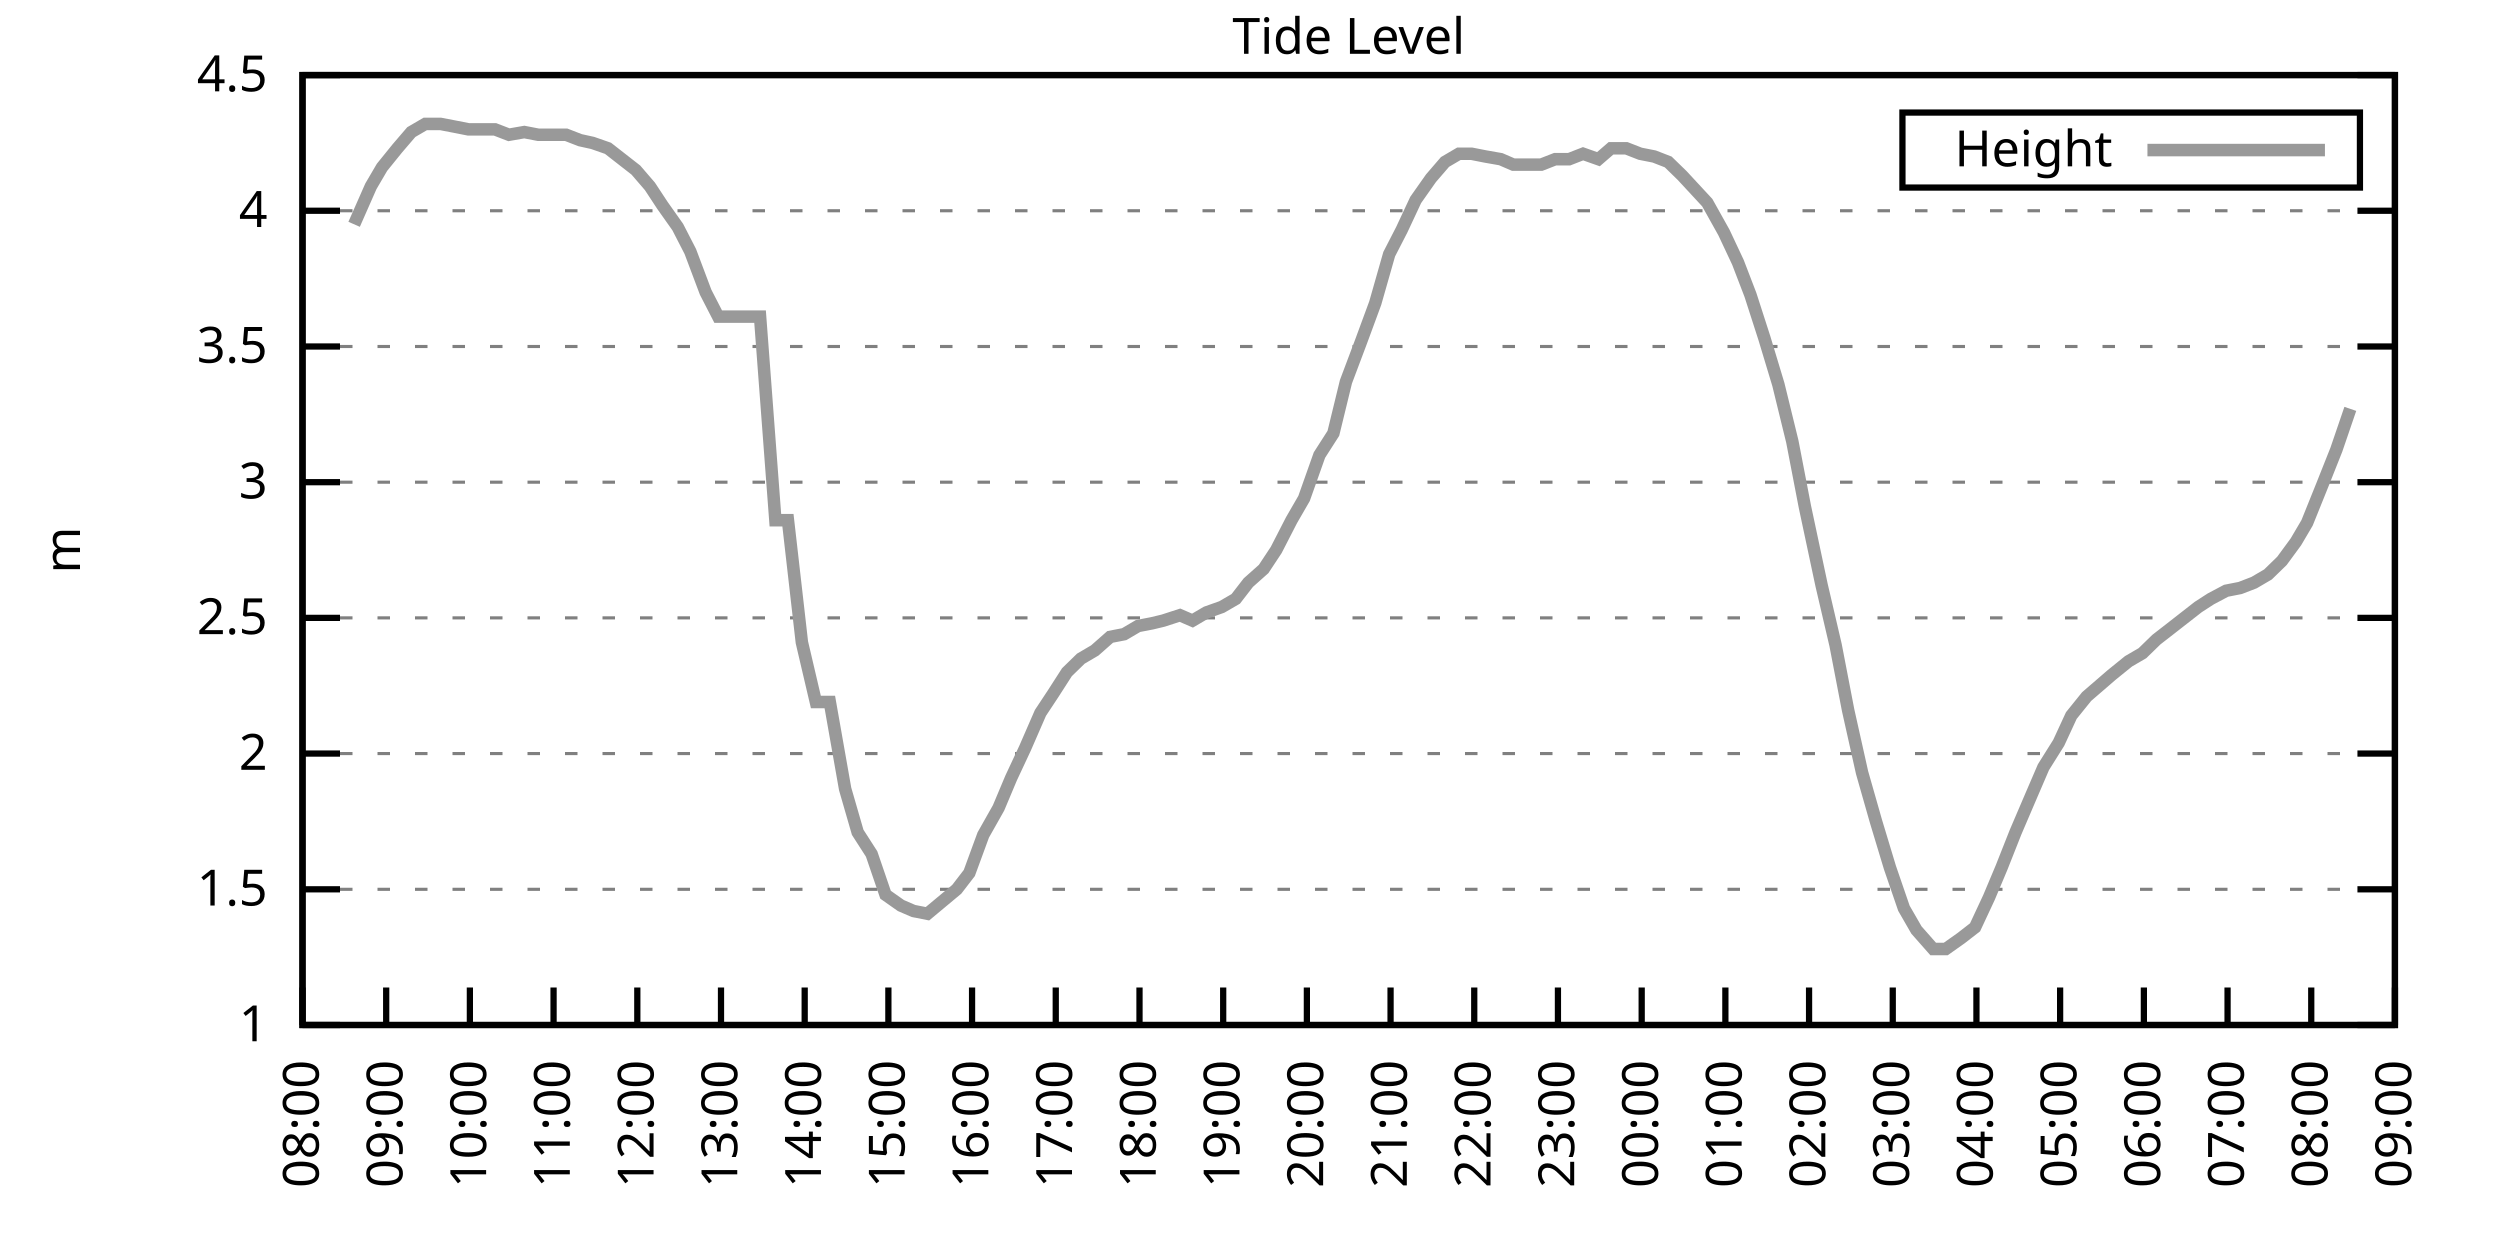
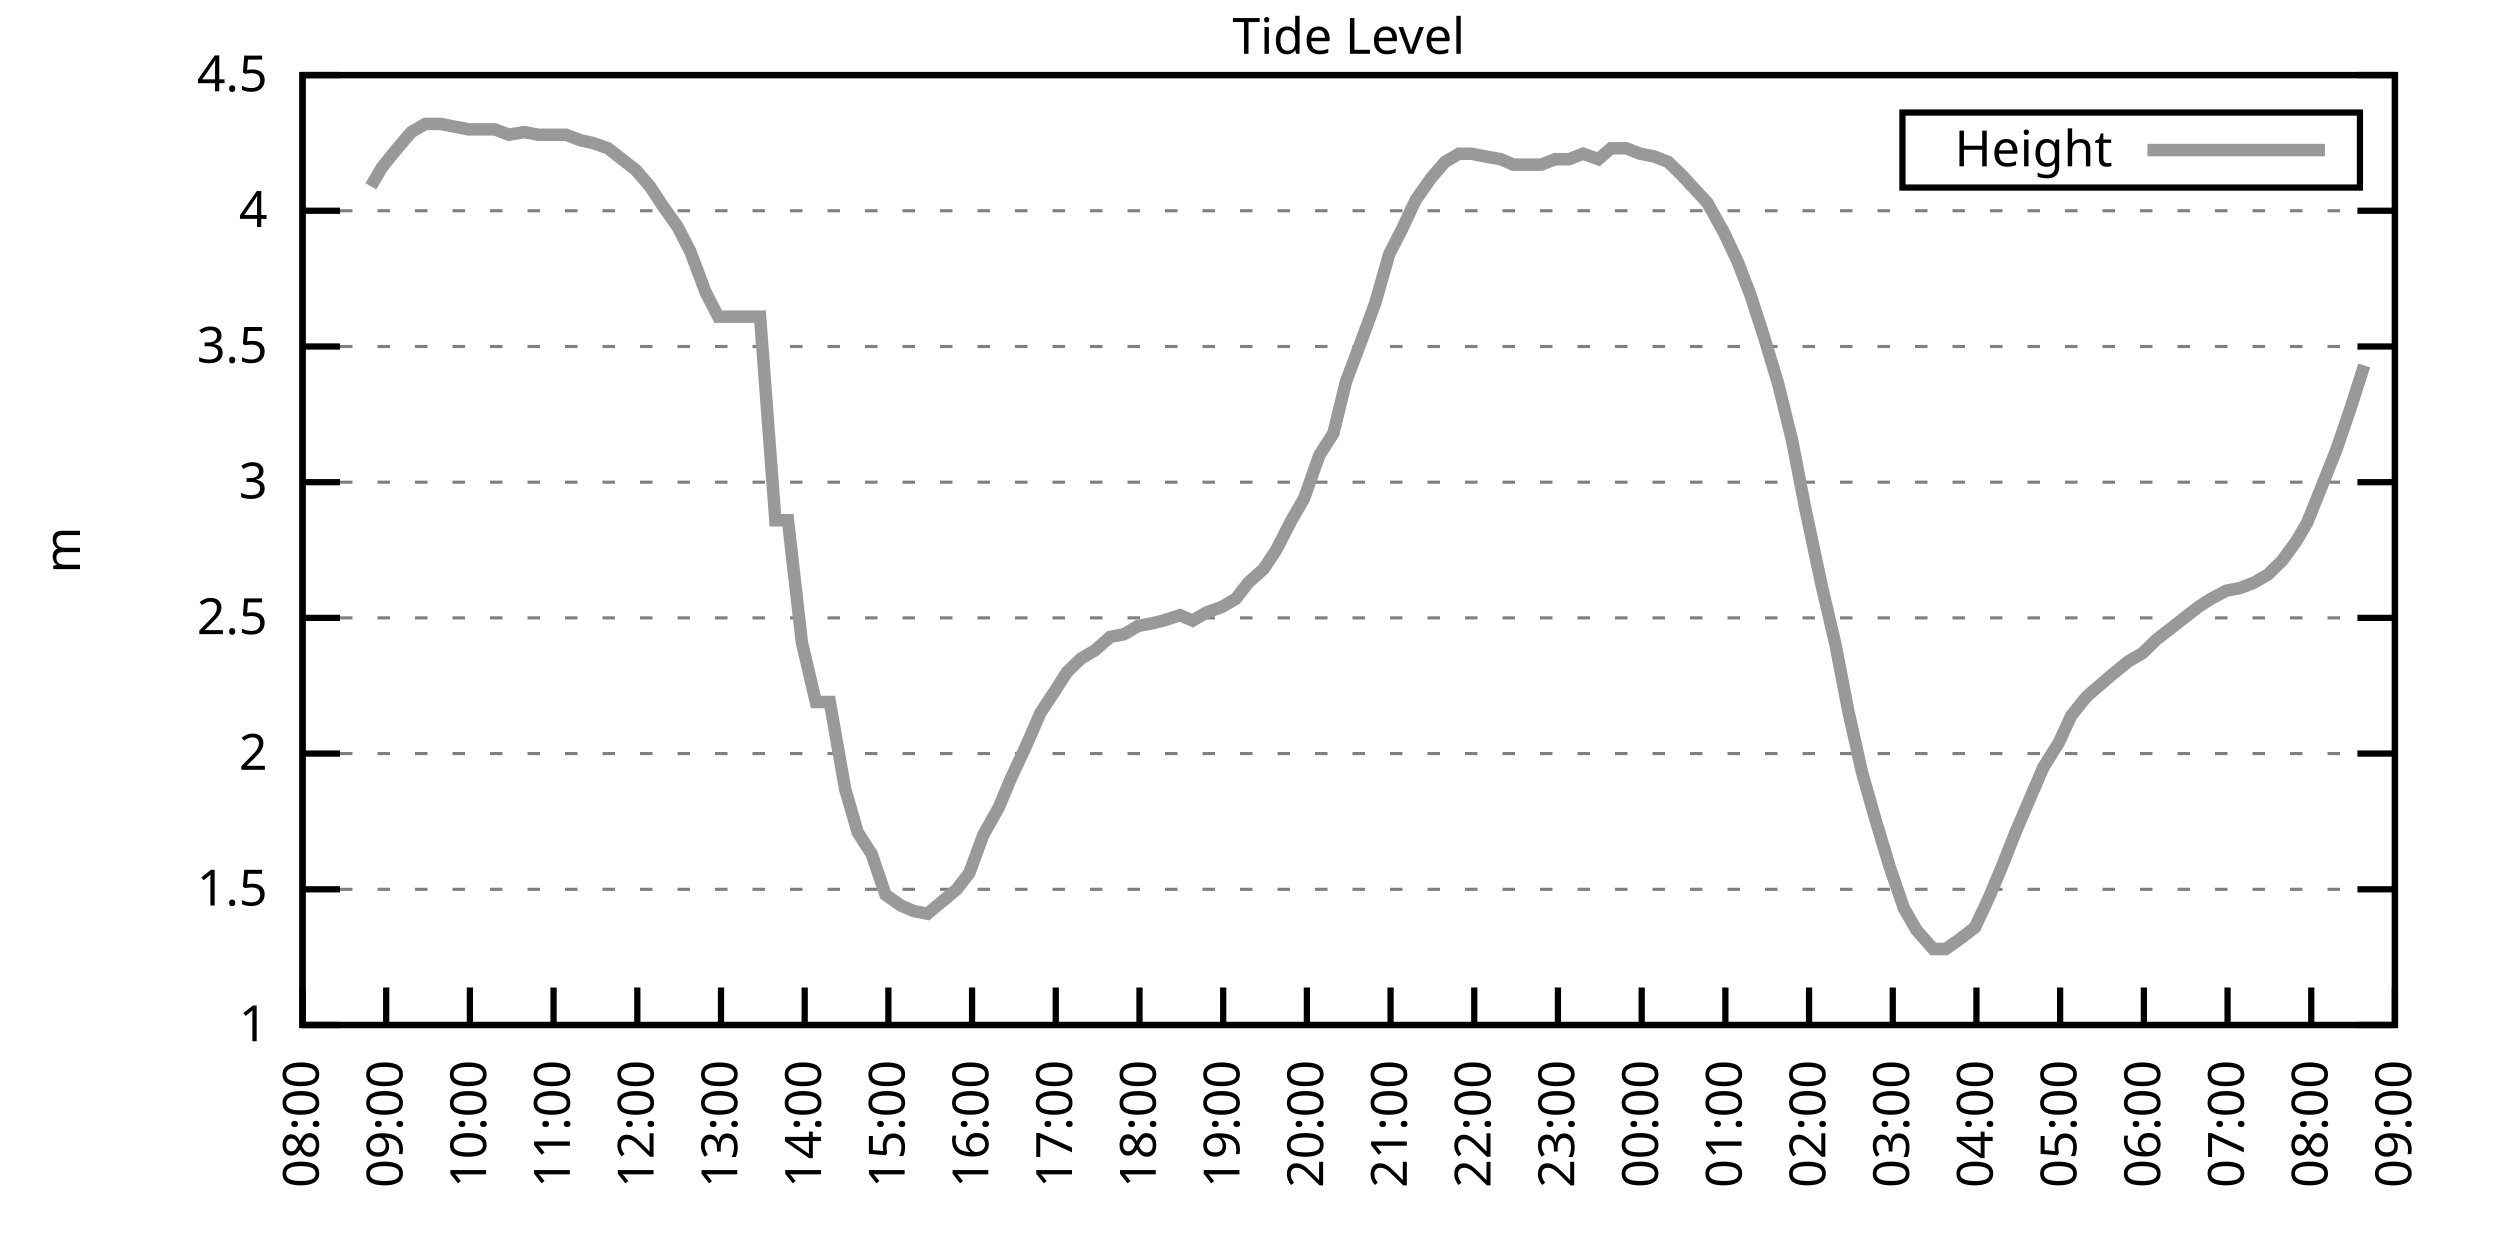
<svg xmlns="http://www.w3.org/2000/svg" xmlns:xlink="http://www.w3.org/1999/xlink" width="400" height="200" viewBox="0 0 400 200">
  <g id="gnuplot_canvas">
    <rect x="0" y="0" width="400" height="200" fill="none" />
    <defs>
      <circle id="gpDot" r="0.5" stroke-width="0.5" stroke="currentColor" />
      <path id="gpPt0" stroke-width="0.333" stroke="currentColor" d="M-1,0 h2 M0,-1 v2" />
      <path id="gpPt1" stroke-width="0.333" stroke="currentColor" d="M-1,-1 L1,1 M1,-1 L-1,1" />
      <path id="gpPt2" stroke-width="0.333" stroke="currentColor" d="M-1,0 L1,0 M0,-1 L0,1 M-1,-1 L1,1 M-1,1 L1,-1" />
      <rect id="gpPt3" stroke-width="0.333" stroke="currentColor" x="-1" y="-1" width="2" height="2" />
      <rect id="gpPt4" stroke-width="0.333" stroke="currentColor" fill="currentColor" x="-1" y="-1" width="2" height="2" />
      <circle id="gpPt5" stroke-width="0.333" stroke="currentColor" cx="0" cy="0" r="1" />
      <use xlink:href="#gpPt5" id="gpPt6" fill="currentColor" stroke="none" />
      <path id="gpPt7" stroke-width="0.333" stroke="currentColor" d="M0,-1.33 L-1.33,0.67 L1.33,0.67 z" />
      <use xlink:href="#gpPt7" id="gpPt8" fill="currentColor" stroke="none" />
      <use xlink:href="#gpPt7" id="gpPt9" stroke="currentColor" transform="rotate(180)" />
      <use xlink:href="#gpPt9" id="gpPt10" fill="currentColor" stroke="none" />
      <use xlink:href="#gpPt3" id="gpPt11" stroke="currentColor" transform="rotate(45)" />
      <use xlink:href="#gpPt11" id="gpPt12" fill="currentColor" stroke="none" />
      <path id="gpPt13" stroke-width="0.333" stroke="currentColor" d="M0,1.330 L1.265,0.411 L0.782,-1.067 L-0.782,-1.076 L-1.265,0.411 z" />
      <use xlink:href="#gpPt13" id="gpPt14" fill="currentColor" stroke="none" />
      <filter id="textbox" filterUnits="objectBoundingBox" x="0" y="0" height="1" width="1">
        <feFlood flood-color="white" flood-opacity="1" result="bgnd" />
        <feComposite in="SourceGraphic" in2="bgnd" operator="atop" />
      </filter>
      <filter id="greybox" filterUnits="objectBoundingBox" x="0" y="0" height="1" width="1">
        <feFlood flood-color="lightgrey" flood-opacity="1" result="grey" />
        <feComposite in="SourceGraphic" in2="grey" operator="atop" />
      </filter>
    </defs>
    <g fill="none" color="white" stroke="currentColor" stroke-width="1.00" stroke-linecap="butt" stroke-linejoin="miter">
</g>
    <g fill="none" color="black" stroke="currentColor" stroke-width="1.00" stroke-linecap="butt" stroke-linejoin="miter">
      <g stroke="none" shape-rendering="crispEdges">
        <polygon fill="rgb(255, 255, 255)" points="48.40,164.00 383.18,164.00 383.18,12.02 48.40,12.02 " />
      </g>
    </g>
    <g fill="none" color="black" stroke="currentColor" stroke-width="1.00" stroke-linecap="butt" stroke-linejoin="miter">
</g>
    <g fill="none" color="black" stroke="black" stroke-width="0.50" stroke-linecap="butt" stroke-linejoin="miter">
</g>
    <g fill="none" color="gray" stroke="currentColor" stroke-width="0.50" stroke-linecap="butt" stroke-linejoin="miter">
      <path stroke="gray" stroke-dasharray="2,4" class="gridline" d="M48.40,164.00 L383.19,164.00  " />
    </g>
    <g fill="none" color="gray" stroke="gray" stroke-width="1.00" stroke-linecap="butt" stroke-linejoin="miter">
</g>
    <g fill="none" color="black" stroke="currentColor" stroke-width="1.00" stroke-linecap="butt" stroke-linejoin="miter">
      <path stroke="black" d="M48.40,164.00 L54.40,164.00 M383.19,164.00 L377.19,164.00  " />
      <g transform="translate(42.80,166.60)" stroke="none" fill="black" font-family="Sans" font-size="8.00" text-anchor="end">
        <text>
          <tspan font-family="Sans"> 1</tspan>
        </text>
      </g>
    </g>
    <g fill="none" color="black" stroke="currentColor" stroke-width="1.00" stroke-linecap="butt" stroke-linejoin="miter">
</g>
    <g fill="none" color="black" stroke="black" stroke-width="0.50" stroke-linecap="butt" stroke-linejoin="miter">
</g>
    <g fill="none" color="gray" stroke="currentColor" stroke-width="0.50" stroke-linecap="butt" stroke-linejoin="miter">
      <path stroke="gray" stroke-dasharray="2,4" class="gridline" d="M48.40,142.29 L383.19,142.29  " />
    </g>
    <g fill="none" color="gray" stroke="gray" stroke-width="1.00" stroke-linecap="butt" stroke-linejoin="miter">
</g>
    <g fill="none" color="black" stroke="currentColor" stroke-width="1.00" stroke-linecap="butt" stroke-linejoin="miter">
      <path stroke="black" d="M48.40,142.29 L54.40,142.29 M383.19,142.29 L377.19,142.29  " />
      <g transform="translate(42.80,144.89)" stroke="none" fill="black" font-family="Sans" font-size="8.00" text-anchor="end">
        <text>
          <tspan font-family="Sans"> 1.5</tspan>
        </text>
      </g>
    </g>
    <g fill="none" color="black" stroke="currentColor" stroke-width="1.00" stroke-linecap="butt" stroke-linejoin="miter">
</g>
    <g fill="none" color="black" stroke="black" stroke-width="0.50" stroke-linecap="butt" stroke-linejoin="miter">
</g>
    <g fill="none" color="gray" stroke="currentColor" stroke-width="0.50" stroke-linecap="butt" stroke-linejoin="miter">
      <path stroke="gray" stroke-dasharray="2,4" class="gridline" d="M48.40,120.57 L383.19,120.57  " />
    </g>
    <g fill="none" color="gray" stroke="gray" stroke-width="1.00" stroke-linecap="butt" stroke-linejoin="miter">
</g>
    <g fill="none" color="black" stroke="currentColor" stroke-width="1.00" stroke-linecap="butt" stroke-linejoin="miter">
      <path stroke="black" d="M48.40,120.57 L54.40,120.57 M383.19,120.57 L377.19,120.57  " />
      <g transform="translate(42.80,123.17)" stroke="none" fill="black" font-family="Sans" font-size="8.00" text-anchor="end">
        <text>
          <tspan font-family="Sans"> 2</tspan>
        </text>
      </g>
    </g>
    <g fill="none" color="black" stroke="currentColor" stroke-width="1.00" stroke-linecap="butt" stroke-linejoin="miter">
</g>
    <g fill="none" color="black" stroke="black" stroke-width="0.50" stroke-linecap="butt" stroke-linejoin="miter">
</g>
    <g fill="none" color="gray" stroke="currentColor" stroke-width="0.50" stroke-linecap="butt" stroke-linejoin="miter">
      <path stroke="gray" stroke-dasharray="2,4" class="gridline" d="M48.40,98.86 L383.19,98.86  " />
    </g>
    <g fill="none" color="gray" stroke="gray" stroke-width="1.00" stroke-linecap="butt" stroke-linejoin="miter">
</g>
    <g fill="none" color="black" stroke="currentColor" stroke-width="1.00" stroke-linecap="butt" stroke-linejoin="miter">
      <path stroke="black" d="M48.40,98.86 L54.40,98.86 M383.19,98.86 L377.19,98.86  " />
      <g transform="translate(42.80,101.46)" stroke="none" fill="black" font-family="Sans" font-size="8.00" text-anchor="end">
        <text>
          <tspan font-family="Sans"> 2.5</tspan>
        </text>
      </g>
    </g>
    <g fill="none" color="black" stroke="currentColor" stroke-width="1.00" stroke-linecap="butt" stroke-linejoin="miter">
</g>
    <g fill="none" color="black" stroke="black" stroke-width="0.50" stroke-linecap="butt" stroke-linejoin="miter">
</g>
    <g fill="none" color="gray" stroke="currentColor" stroke-width="0.50" stroke-linecap="butt" stroke-linejoin="miter">
      <path stroke="gray" stroke-dasharray="2,4" class="gridline" d="M48.40,77.15 L383.19,77.15  " />
    </g>
    <g fill="none" color="gray" stroke="gray" stroke-width="1.00" stroke-linecap="butt" stroke-linejoin="miter">
</g>
    <g fill="none" color="black" stroke="currentColor" stroke-width="1.00" stroke-linecap="butt" stroke-linejoin="miter">
      <path stroke="black" d="M48.40,77.15 L54.40,77.15 M383.19,77.15 L377.19,77.15  " />
      <g transform="translate(42.80,79.75)" stroke="none" fill="black" font-family="Sans" font-size="8.00" text-anchor="end">
        <text>
          <tspan font-family="Sans"> 3</tspan>
        </text>
      </g>
    </g>
    <g fill="none" color="black" stroke="currentColor" stroke-width="1.00" stroke-linecap="butt" stroke-linejoin="miter">
</g>
    <g fill="none" color="black" stroke="black" stroke-width="0.50" stroke-linecap="butt" stroke-linejoin="miter">
</g>
    <g fill="none" color="gray" stroke="currentColor" stroke-width="0.50" stroke-linecap="butt" stroke-linejoin="miter">
      <path stroke="gray" stroke-dasharray="2,4" class="gridline" d="M48.40,55.44 L383.19,55.44  " />
    </g>
    <g fill="none" color="gray" stroke="gray" stroke-width="1.00" stroke-linecap="butt" stroke-linejoin="miter">
</g>
    <g fill="none" color="black" stroke="currentColor" stroke-width="1.00" stroke-linecap="butt" stroke-linejoin="miter">
      <path stroke="black" d="M48.40,55.44 L54.40,55.44 M383.19,55.44 L377.19,55.44  " />
      <g transform="translate(42.80,58.04)" stroke="none" fill="black" font-family="Sans" font-size="8.00" text-anchor="end">
        <text>
          <tspan font-family="Sans"> 3.5</tspan>
        </text>
      </g>
    </g>
    <g fill="none" color="black" stroke="currentColor" stroke-width="1.00" stroke-linecap="butt" stroke-linejoin="miter">
</g>
    <g fill="none" color="black" stroke="black" stroke-width="0.50" stroke-linecap="butt" stroke-linejoin="miter">
</g>
    <g fill="none" color="gray" stroke="currentColor" stroke-width="0.50" stroke-linecap="butt" stroke-linejoin="miter">
      <path stroke="gray" stroke-dasharray="2,4" class="gridline" d="M48.40,33.72 L383.19,33.72  " />
    </g>
    <g fill="none" color="gray" stroke="gray" stroke-width="1.00" stroke-linecap="butt" stroke-linejoin="miter">
</g>
    <g fill="none" color="black" stroke="currentColor" stroke-width="1.00" stroke-linecap="butt" stroke-linejoin="miter">
      <path stroke="black" d="M48.40,33.72 L54.40,33.72 M383.19,33.72 L377.19,33.72  " />
      <g transform="translate(42.80,36.32)" stroke="none" fill="black" font-family="Sans" font-size="8.00" text-anchor="end">
        <text>
          <tspan font-family="Sans"> 4</tspan>
        </text>
      </g>
    </g>
    <g fill="none" color="black" stroke="currentColor" stroke-width="1.00" stroke-linecap="butt" stroke-linejoin="miter">
</g>
    <g fill="none" color="black" stroke="black" stroke-width="0.50" stroke-linecap="butt" stroke-linejoin="miter">
</g>
    <g fill="none" color="gray" stroke="currentColor" stroke-width="0.50" stroke-linecap="butt" stroke-linejoin="miter">
      <path stroke="gray" stroke-dasharray="2,4" class="gridline" d="M48.40,12.01 L383.19,12.01  " />
    </g>
    <g fill="none" color="gray" stroke="gray" stroke-width="1.00" stroke-linecap="butt" stroke-linejoin="miter">
</g>
    <g fill="none" color="black" stroke="currentColor" stroke-width="1.00" stroke-linecap="butt" stroke-linejoin="miter">
      <path stroke="black" d="M48.40,12.01 L54.40,12.01 M383.19,12.01 L377.19,12.01  " />
      <g transform="translate(42.80,14.61)" stroke="none" fill="black" font-family="Sans" font-size="8.00" text-anchor="end">
        <text>
          <tspan font-family="Sans"> 4.5</tspan>
        </text>
      </g>
    </g>
    <g fill="none" color="black" stroke="currentColor" stroke-width="1.00" stroke-linecap="butt" stroke-linejoin="miter">
      <path stroke="black" d="M48.40,164.00 L48.40,158.00  " />
      <g transform="translate(51.00,169.60) rotate(270.00)" stroke="none" fill="black" font-family="Sans" font-size="8.00" text-anchor="end">
        <text>
          <tspan font-family="Sans">08:00</tspan>
        </text>
      </g>
    </g>
    <g fill="none" color="black" stroke="currentColor" stroke-width="1.00" stroke-linecap="butt" stroke-linejoin="miter">
      <path stroke="black" d="M61.79,164.00 L61.79,158.00  " />
      <g transform="translate(64.39,169.60) rotate(270.00)" stroke="none" fill="black" font-family="Sans" font-size="8.00" text-anchor="end">
        <text>
          <tspan font-family="Sans">09:00</tspan>
        </text>
      </g>
    </g>
    <g fill="none" color="black" stroke="currentColor" stroke-width="1.00" stroke-linecap="butt" stroke-linejoin="miter">
      <path stroke="black" d="M75.18,164.00 L75.18,158.00  " />
      <g transform="translate(77.78,169.60) rotate(270.00)" stroke="none" fill="black" font-family="Sans" font-size="8.00" text-anchor="end">
        <text>
          <tspan font-family="Sans">10:00</tspan>
        </text>
      </g>
    </g>
    <g fill="none" color="black" stroke="currentColor" stroke-width="1.00" stroke-linecap="butt" stroke-linejoin="miter">
      <path stroke="black" d="M88.57,164.00 L88.57,158.00  " />
      <g transform="translate(91.17,169.60) rotate(270.00)" stroke="none" fill="black" font-family="Sans" font-size="8.00" text-anchor="end">
        <text>
          <tspan font-family="Sans">11:00</tspan>
        </text>
      </g>
    </g>
    <g fill="none" color="black" stroke="currentColor" stroke-width="1.00" stroke-linecap="butt" stroke-linejoin="miter">
      <path stroke="black" d="M101.97,164.00 L101.97,158.00  " />
      <g transform="translate(104.57,169.60) rotate(270.00)" stroke="none" fill="black" font-family="Sans" font-size="8.00" text-anchor="end">
        <text>
          <tspan font-family="Sans">12:00</tspan>
        </text>
      </g>
    </g>
    <g fill="none" color="black" stroke="currentColor" stroke-width="1.00" stroke-linecap="butt" stroke-linejoin="miter">
      <path stroke="black" d="M115.36,164.00 L115.36,158.00  " />
      <g transform="translate(117.96,169.60) rotate(270.00)" stroke="none" fill="black" font-family="Sans" font-size="8.00" text-anchor="end">
        <text>
          <tspan font-family="Sans">13:00</tspan>
        </text>
      </g>
    </g>
    <g fill="none" color="black" stroke="currentColor" stroke-width="1.00" stroke-linecap="butt" stroke-linejoin="miter">
      <path stroke="black" d="M128.75,164.00 L128.75,158.00  " />
      <g transform="translate(131.35,169.60) rotate(270.00)" stroke="none" fill="black" font-family="Sans" font-size="8.00" text-anchor="end">
        <text>
          <tspan font-family="Sans">14:00</tspan>
        </text>
      </g>
    </g>
    <g fill="none" color="black" stroke="currentColor" stroke-width="1.00" stroke-linecap="butt" stroke-linejoin="miter">
      <path stroke="black" d="M142.14,164.00 L142.14,158.00  " />
      <g transform="translate(144.74,169.60) rotate(270.00)" stroke="none" fill="black" font-family="Sans" font-size="8.00" text-anchor="end">
        <text>
          <tspan font-family="Sans">15:00</tspan>
        </text>
      </g>
    </g>
    <g fill="none" color="black" stroke="currentColor" stroke-width="1.00" stroke-linecap="butt" stroke-linejoin="miter">
      <path stroke="black" d="M155.53,164.00 L155.53,158.00  " />
      <g transform="translate(158.13,169.60) rotate(270.00)" stroke="none" fill="black" font-family="Sans" font-size="8.00" text-anchor="end">
        <text>
          <tspan font-family="Sans">16:00</tspan>
        </text>
      </g>
    </g>
    <g fill="none" color="black" stroke="currentColor" stroke-width="1.00" stroke-linecap="butt" stroke-linejoin="miter">
      <path stroke="black" d="M168.92,164.00 L168.92,158.00  " />
      <g transform="translate(171.52,169.60) rotate(270.00)" stroke="none" fill="black" font-family="Sans" font-size="8.00" text-anchor="end">
        <text>
          <tspan font-family="Sans">17:00</tspan>
        </text>
      </g>
    </g>
    <g fill="none" color="black" stroke="currentColor" stroke-width="1.00" stroke-linecap="butt" stroke-linejoin="miter">
      <path stroke="black" d="M182.32,164.00 L182.32,158.00  " />
      <g transform="translate(184.92,169.60) rotate(270.00)" stroke="none" fill="black" font-family="Sans" font-size="8.00" text-anchor="end">
        <text>
          <tspan font-family="Sans">18:00</tspan>
        </text>
      </g>
    </g>
    <g fill="none" color="black" stroke="currentColor" stroke-width="1.00" stroke-linecap="butt" stroke-linejoin="miter">
      <path stroke="black" d="M195.71,164.00 L195.71,158.00  " />
      <g transform="translate(198.31,169.60) rotate(270.00)" stroke="none" fill="black" font-family="Sans" font-size="8.00" text-anchor="end">
        <text>
          <tspan font-family="Sans">19:00</tspan>
        </text>
      </g>
    </g>
    <g fill="none" color="black" stroke="currentColor" stroke-width="1.00" stroke-linecap="butt" stroke-linejoin="miter">
      <path stroke="black" d="M209.10,164.00 L209.10,158.00  " />
      <g transform="translate(211.70,169.60) rotate(270.00)" stroke="none" fill="black" font-family="Sans" font-size="8.00" text-anchor="end">
        <text>
          <tspan font-family="Sans">20:00</tspan>
        </text>
      </g>
    </g>
    <g fill="none" color="black" stroke="currentColor" stroke-width="1.00" stroke-linecap="butt" stroke-linejoin="miter">
      <path stroke="black" d="M222.49,164.00 L222.49,158.00  " />
      <g transform="translate(225.09,169.60) rotate(270.00)" stroke="none" fill="black" font-family="Sans" font-size="8.00" text-anchor="end">
        <text>
          <tspan font-family="Sans">21:00</tspan>
        </text>
      </g>
    </g>
    <g fill="none" color="black" stroke="currentColor" stroke-width="1.00" stroke-linecap="butt" stroke-linejoin="miter">
      <path stroke="black" d="M235.88,164.00 L235.88,158.00  " />
      <g transform="translate(238.48,169.60) rotate(270.00)" stroke="none" fill="black" font-family="Sans" font-size="8.00" text-anchor="end">
        <text>
          <tspan font-family="Sans">22:00</tspan>
        </text>
      </g>
    </g>
    <g fill="none" color="black" stroke="currentColor" stroke-width="1.00" stroke-linecap="butt" stroke-linejoin="miter">
      <path stroke="black" d="M249.27,164.00 L249.27,158.00  " />
      <g transform="translate(251.87,169.60) rotate(270.00)" stroke="none" fill="black" font-family="Sans" font-size="8.00" text-anchor="end">
        <text>
          <tspan font-family="Sans">23:00</tspan>
        </text>
      </g>
    </g>
    <g fill="none" color="black" stroke="currentColor" stroke-width="1.00" stroke-linecap="butt" stroke-linejoin="miter">
      <path stroke="black" d="M262.67,164.00 L262.67,158.00  " />
      <g transform="translate(265.27,169.60) rotate(270.00)" stroke="none" fill="black" font-family="Sans" font-size="8.00" text-anchor="end">
        <text>
          <tspan font-family="Sans">00:00</tspan>
        </text>
      </g>
    </g>
    <g fill="none" color="black" stroke="currentColor" stroke-width="1.00" stroke-linecap="butt" stroke-linejoin="miter">
      <path stroke="black" d="M276.06,164.00 L276.06,158.00  " />
      <g transform="translate(278.66,169.60) rotate(270.00)" stroke="none" fill="black" font-family="Sans" font-size="8.00" text-anchor="end">
        <text>
          <tspan font-family="Sans">01:00</tspan>
        </text>
      </g>
    </g>
    <g fill="none" color="black" stroke="currentColor" stroke-width="1.00" stroke-linecap="butt" stroke-linejoin="miter">
      <path stroke="black" d="M289.45,164.00 L289.45,158.00  " />
      <g transform="translate(292.05,169.60) rotate(270.00)" stroke="none" fill="black" font-family="Sans" font-size="8.00" text-anchor="end">
        <text>
          <tspan font-family="Sans">02:00</tspan>
        </text>
      </g>
    </g>
    <g fill="none" color="black" stroke="currentColor" stroke-width="1.00" stroke-linecap="butt" stroke-linejoin="miter">
      <path stroke="black" d="M302.84,164.00 L302.84,158.00  " />
      <g transform="translate(305.44,169.60) rotate(270.00)" stroke="none" fill="black" font-family="Sans" font-size="8.00" text-anchor="end">
        <text>
          <tspan font-family="Sans">03:00</tspan>
        </text>
      </g>
    </g>
    <g fill="none" color="black" stroke="currentColor" stroke-width="1.00" stroke-linecap="butt" stroke-linejoin="miter">
      <path stroke="black" d="M316.23,164.00 L316.23,158.00  " />
      <g transform="translate(318.83,169.60) rotate(270.00)" stroke="none" fill="black" font-family="Sans" font-size="8.00" text-anchor="end">
        <text>
          <tspan font-family="Sans">04:00</tspan>
        </text>
      </g>
    </g>
    <g fill="none" color="black" stroke="currentColor" stroke-width="1.00" stroke-linecap="butt" stroke-linejoin="miter">
      <path stroke="black" d="M329.62,164.00 L329.62,158.00  " />
      <g transform="translate(332.22,169.60) rotate(270.00)" stroke="none" fill="black" font-family="Sans" font-size="8.00" text-anchor="end">
        <text>
          <tspan font-family="Sans">05:00</tspan>
        </text>
      </g>
    </g>
    <g fill="none" color="black" stroke="currentColor" stroke-width="1.00" stroke-linecap="butt" stroke-linejoin="miter">
      <path stroke="black" d="M343.02,164.00 L343.02,158.00  " />
      <g transform="translate(345.62,169.60) rotate(270.00)" stroke="none" fill="black" font-family="Sans" font-size="8.00" text-anchor="end">
        <text>
          <tspan font-family="Sans">06:00</tspan>
        </text>
      </g>
    </g>
    <g fill="none" color="black" stroke="currentColor" stroke-width="1.00" stroke-linecap="butt" stroke-linejoin="miter">
      <path stroke="black" d="M356.41,164.00 L356.41,158.00  " />
      <g transform="translate(359.01,169.60) rotate(270.00)" stroke="none" fill="black" font-family="Sans" font-size="8.00" text-anchor="end">
        <text>
          <tspan font-family="Sans">07:00</tspan>
        </text>
      </g>
    </g>
    <g fill="none" color="black" stroke="currentColor" stroke-width="1.00" stroke-linecap="butt" stroke-linejoin="miter">
      <path stroke="black" d="M369.80,164.00 L369.80,158.00  " />
      <g transform="translate(372.40,169.60) rotate(270.00)" stroke="none" fill="black" font-family="Sans" font-size="8.00" text-anchor="end">
        <text>
          <tspan font-family="Sans">08:00</tspan>
        </text>
      </g>
    </g>
    <g fill="none" color="black" stroke="currentColor" stroke-width="1.00" stroke-linecap="butt" stroke-linejoin="miter">
      <path stroke="black" d="M383.19,164.00 L383.19,158.00  " />
      <g transform="translate(385.79,169.60) rotate(270.00)" stroke="none" fill="black" font-family="Sans" font-size="8.00" text-anchor="end">
        <text>
          <tspan font-family="Sans">09:00</tspan>
        </text>
      </g>
    </g>
    <g fill="none" color="black" stroke="currentColor" stroke-width="1.00" stroke-linecap="butt" stroke-linejoin="miter">
</g>
    <g fill="none" color="black" stroke="currentColor" stroke-width="1.00" stroke-linecap="butt" stroke-linejoin="miter">
      <path stroke="black" d="M48.40,12.01 L48.40,164.00 L383.19,164.00 L383.19,12.01 L48.40,12.01 Z  " />
    </g>
    <g fill="none" color="black" stroke="currentColor" stroke-width="1.00" stroke-linecap="butt" stroke-linejoin="miter">
</g>
    <g fill="none" color="black" stroke="currentColor" stroke-width="1.00" stroke-linecap="butt" stroke-linejoin="miter">
      <path stroke="black" d="M304.39,30.01 L304.39,18.01 L377.59,18.01 L377.59,30.01 L304.39,30.01 Z  " />
    </g>
    <g id="Tide_level_plot_1">
      <g fill="none" color="white" stroke="black" stroke-width="2.00" stroke-linecap="butt" stroke-linejoin="miter">
</g>
      <g fill="none" color="black" stroke="currentColor" stroke-width="2.00" stroke-linecap="butt" stroke-linejoin="miter">
        <g transform="translate(337.99,26.61)" stroke="none" fill="black" font-family="Sans" font-size="8.00" text-anchor="end">
          <text>
            <tspan font-family="Sans">Height</tspan>
          </text>
        </g>
      </g>
      <g fill="none" color="black" stroke="currentColor" stroke-width="2.00" stroke-linecap="butt" stroke-linejoin="miter">
-         <path stroke="rgb(153, 153, 153)" d="M343.59,24.01 L371.99,24.01 M56.66,35.89 L59.34,29.81 L61.12,26.77 L63.58,23.73 L65.81,21.13 L68.04,19.83   L70.50,19.83 L72.73,20.26 L74.96,20.70 L76.97,20.70 L79.20,20.70 L81.43,21.56 L83.89,21.13 L86.12,21.56   L88.35,21.56 L90.58,21.56 L92.82,22.43 L94.82,22.87 L97.28,23.73 L99.51,25.47 L101.74,27.21 L103.98,29.81   L105.98,32.85 L108.44,36.33 L110.45,40.24 L112.90,46.75 L114.91,50.66 L117.14,50.66 L119.60,50.66 L121.61,50.66   L124.06,83.23 L126.07,83.23 L128.30,102.77 L130.54,112.32 L132.77,112.32 L135.22,126.22 L137.23,133.17 L139.46,136.64   L141.69,143.16 L144.15,144.89 L146.16,145.76 L148.39,146.20 L153.08,142.29 L155.09,139.68 L157.32,133.60 L159.77,129.26   L161.78,124.48 L164.01,119.71 L166.47,114.06 L168.48,111.02 L170.71,107.55 L172.94,105.38 L175.17,104.07 L177.63,101.90   L179.86,101.47 L182.09,100.16 L184.32,99.73 L186.11,99.30 L188.79,98.43 L190.80,99.30 L193.03,97.99 L195.48,97.12   L197.72,95.82 L199.73,93.22 L202.18,91.04 L204.19,88.00 L206.64,83.23 L208.65,79.75 L211.11,72.81 L213.34,69.33   L215.35,61.08 L217.80,54.57 L220.04,48.49 L222.27,40.67 L224.28,36.76 L226.51,31.99 L228.96,28.51 L231.20,25.91   L233.43,24.60 L235.44,24.60 L237.67,25.04 L240.12,25.47 L242.13,26.34 L244.36,26.34 L246.60,26.34 L248.83,25.47   L251.06,25.47 L253.29,24.60 L255.75,25.47 L257.76,23.73 L260.21,23.73 L262.44,24.60 L264.67,25.04 L266.91,25.91   L269.14,28.08 L271.15,30.25 L273.16,32.42 L275.83,37.20 L278.07,41.97 L280.07,47.18 L282.31,54.13 L284.54,61.52   L286.77,70.63 L288.78,81.06 L291.46,93.65 L293.69,103.20 L295.70,113.63 L297.93,123.61 L300.16,131.43 L302.39,138.81   L304.63,145.33 L306.63,148.80 L309.31,151.84 L311.32,151.84 L313.78,150.10 L316.01,148.37 L318.24,143.59 L320.25,138.81   L322.48,133.17 L324.71,127.96 L326.95,122.75 L329.40,118.84 L331.41,114.49 L333.86,111.45 L337.88,107.98 L340.56,105.81   L342.79,104.51 L345.02,102.34 L347.26,100.60 L351.72,97.12 L353.73,95.82 L356.18,94.52 L358.42,94.08 L360.65,93.22   L362.88,91.91 L365.11,89.74 L367.34,86.70 L369.13,83.66 L371.58,77.58 L373.82,71.94 L376.05,65.42  " />
+         <path stroke="rgb(153, 153, 153)" d="M343.59,24.01 L371.99,24.01 M59.34,29.81 L61.12,26.77 L63.58,23.73 L65.81,21.13 L68.04,19.83 L70.50,19.83   L72.73,20.26 L74.96,20.70 L76.97,20.70 L79.20,20.70 L81.43,21.56 L83.89,21.13 L86.12,21.56 L88.35,21.56   L90.58,21.56 L92.82,22.43 L94.82,22.87 L97.28,23.73 L99.51,25.47 L101.74,27.21 L103.98,29.81 L105.98,32.85   L108.44,36.33 L110.45,40.24 L112.90,46.75 L114.91,50.66 L117.14,50.66 L119.60,50.66 L121.61,50.66 L124.06,83.23   L126.07,83.23 L128.30,102.77 L130.54,112.32 L132.77,112.32 L135.22,126.22 L137.23,133.17 L139.46,136.64 L141.69,143.16   L144.15,144.89 L146.16,145.76 L148.39,146.20 L153.08,142.29 L155.09,139.68 L157.32,133.60 L159.77,129.26 L161.78,124.48   L164.01,119.71 L166.47,114.06 L168.48,111.02 L170.71,107.55 L172.94,105.38 L175.17,104.07 L177.63,101.90 L179.86,101.47   L182.09,100.16 L184.32,99.73 L186.11,99.30 L188.79,98.43 L190.80,99.30 L193.03,97.99 L195.48,97.12 L197.72,95.82   L199.73,93.22 L202.18,91.04 L204.19,88.00 L206.64,83.23 L208.65,79.75 L211.11,72.81 L213.34,69.33 L215.35,61.08   L217.80,54.57 L220.04,48.49 L222.27,40.67 L224.28,36.76 L226.51,31.99 L228.96,28.51 L231.20,25.91 L233.43,24.60   L235.44,24.60 L237.67,25.04 L240.12,25.47 L242.13,26.34 L244.36,26.34 L246.60,26.34 L248.83,25.47 L251.06,25.47   L253.29,24.60 L255.75,25.47 L257.76,23.73 L260.21,23.73 L262.44,24.60 L264.67,25.04 L266.91,25.91 L269.14,28.08   L271.15,30.25 L273.16,32.42 L275.83,37.20 L278.07,41.97 L280.07,47.18 L282.31,54.13 L284.54,61.52 L286.77,70.63   L288.78,81.06 L291.46,93.65 L293.69,103.20 L295.70,113.63 L297.93,123.61 L300.16,131.43 L302.39,138.81 L304.63,145.33   L306.63,148.80 L309.31,151.84 L311.32,151.84 L313.78,150.10 L316.01,148.37 L318.24,143.59 L320.25,138.81 L322.48,133.17   L324.71,127.96 L326.95,122.75 L329.40,118.84 L331.41,114.49 L333.86,111.45 L337.88,107.98 L340.56,105.81 L342.79,104.51   L345.02,102.34 L347.26,100.60 L351.72,97.12 L353.73,95.82 L356.18,94.52 L358.42,94.08 L360.65,93.22 L362.88,91.91   L365.11,89.74 L367.34,86.70 L369.13,83.66 L371.58,77.58 L373.82,71.94 L376.05,65.42 L378.28,58.48  " />
      </g>
    </g>
    <g fill="none" color="black" stroke="currentColor" stroke-width="2.00" stroke-linecap="butt" stroke-linejoin="miter">
</g>
    <g fill="none" color="black" stroke="black" stroke-width="1.00" stroke-linecap="butt" stroke-linejoin="miter">
</g>
    <g fill="none" color="black" stroke="currentColor" stroke-width="1.00" stroke-linecap="butt" stroke-linejoin="miter">
      <path stroke="black" d="M48.40,12.01 L48.40,164.00 L383.19,164.00 L383.19,12.01 L48.40,12.01 Z  " />
      <g transform="translate(12.80,88.01) rotate(270.00)" stroke="none" fill="black" font-family="Sans" font-size="8.00" text-anchor="middle">
        <text>
          <tspan font-family="Sans">m</tspan>
        </text>
      </g>
    </g>
    <g fill="none" color="black" stroke="currentColor" stroke-width="1.00" stroke-linecap="butt" stroke-linejoin="miter">
</g>
    <g fill="none" color="black" stroke="currentColor" stroke-width="1.00" stroke-linecap="butt" stroke-linejoin="miter">
      <g transform="translate(215.79,8.61)" stroke="none" fill="black" font-family="Sans" font-size="8.00" text-anchor="middle">
        <text>
          <tspan font-family="Sans">Tide Level</tspan>
        </text>
      </g>
    </g>
    <g fill="none" color="black" stroke="currentColor" stroke-width="1.00" stroke-linecap="butt" stroke-linejoin="miter">
</g>
  </g>
</svg>
